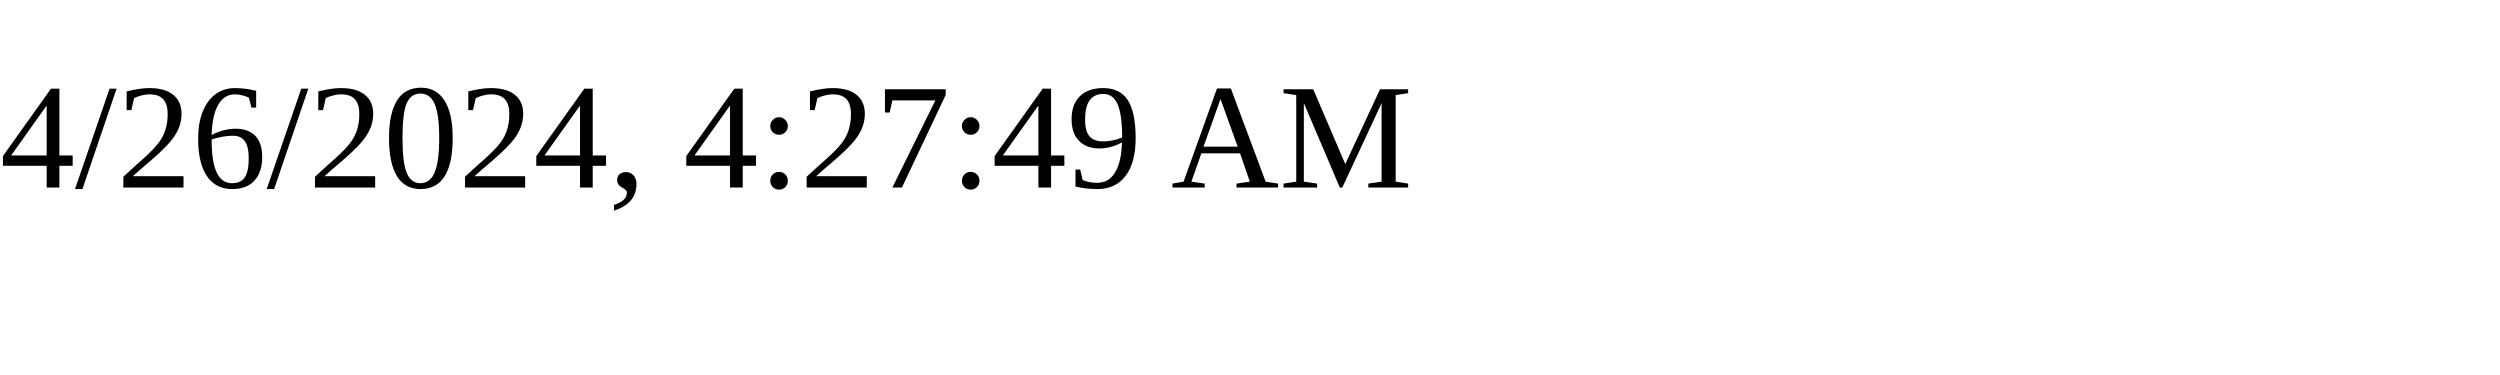
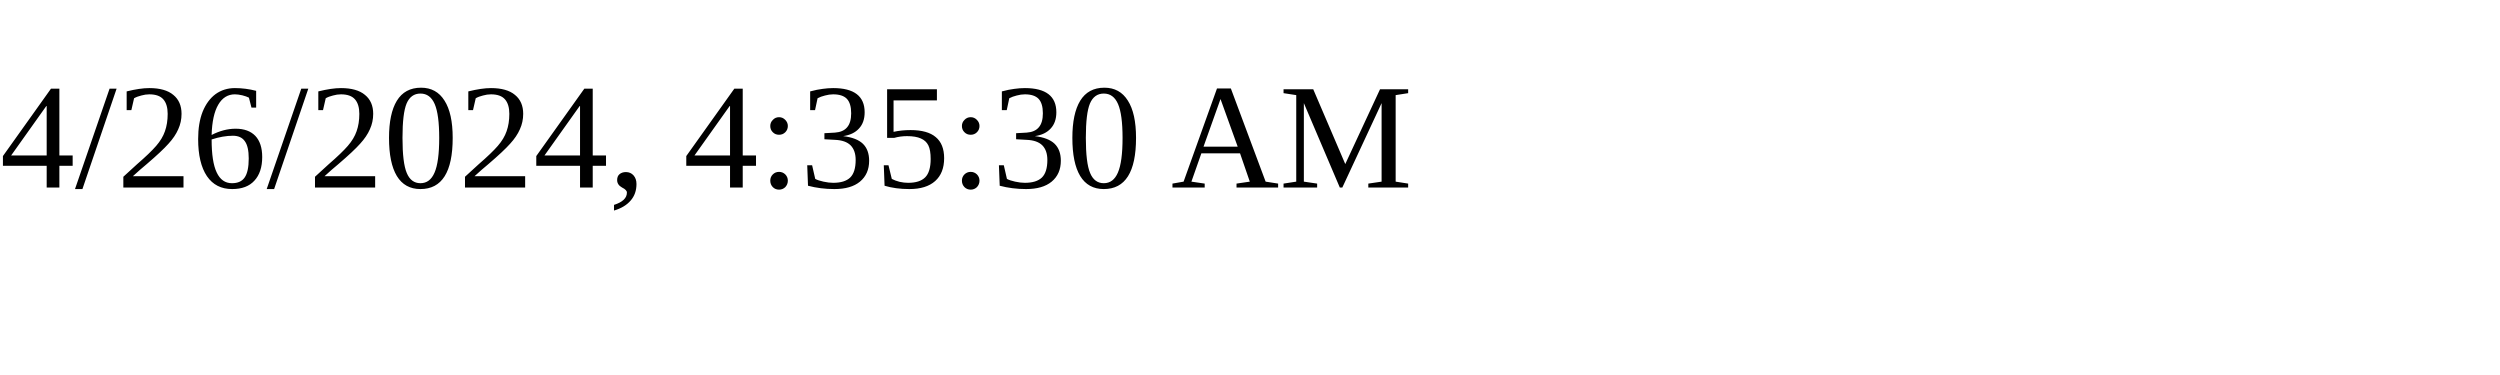
<svg xmlns="http://www.w3.org/2000/svg" height="30" width="200">
-   <text x="0" y="15">4/26/2024, 4:27:49 AM</text>
+   <text x="0" y="15">4/26/2024, 4:35:30 AM</text>
</svg>
